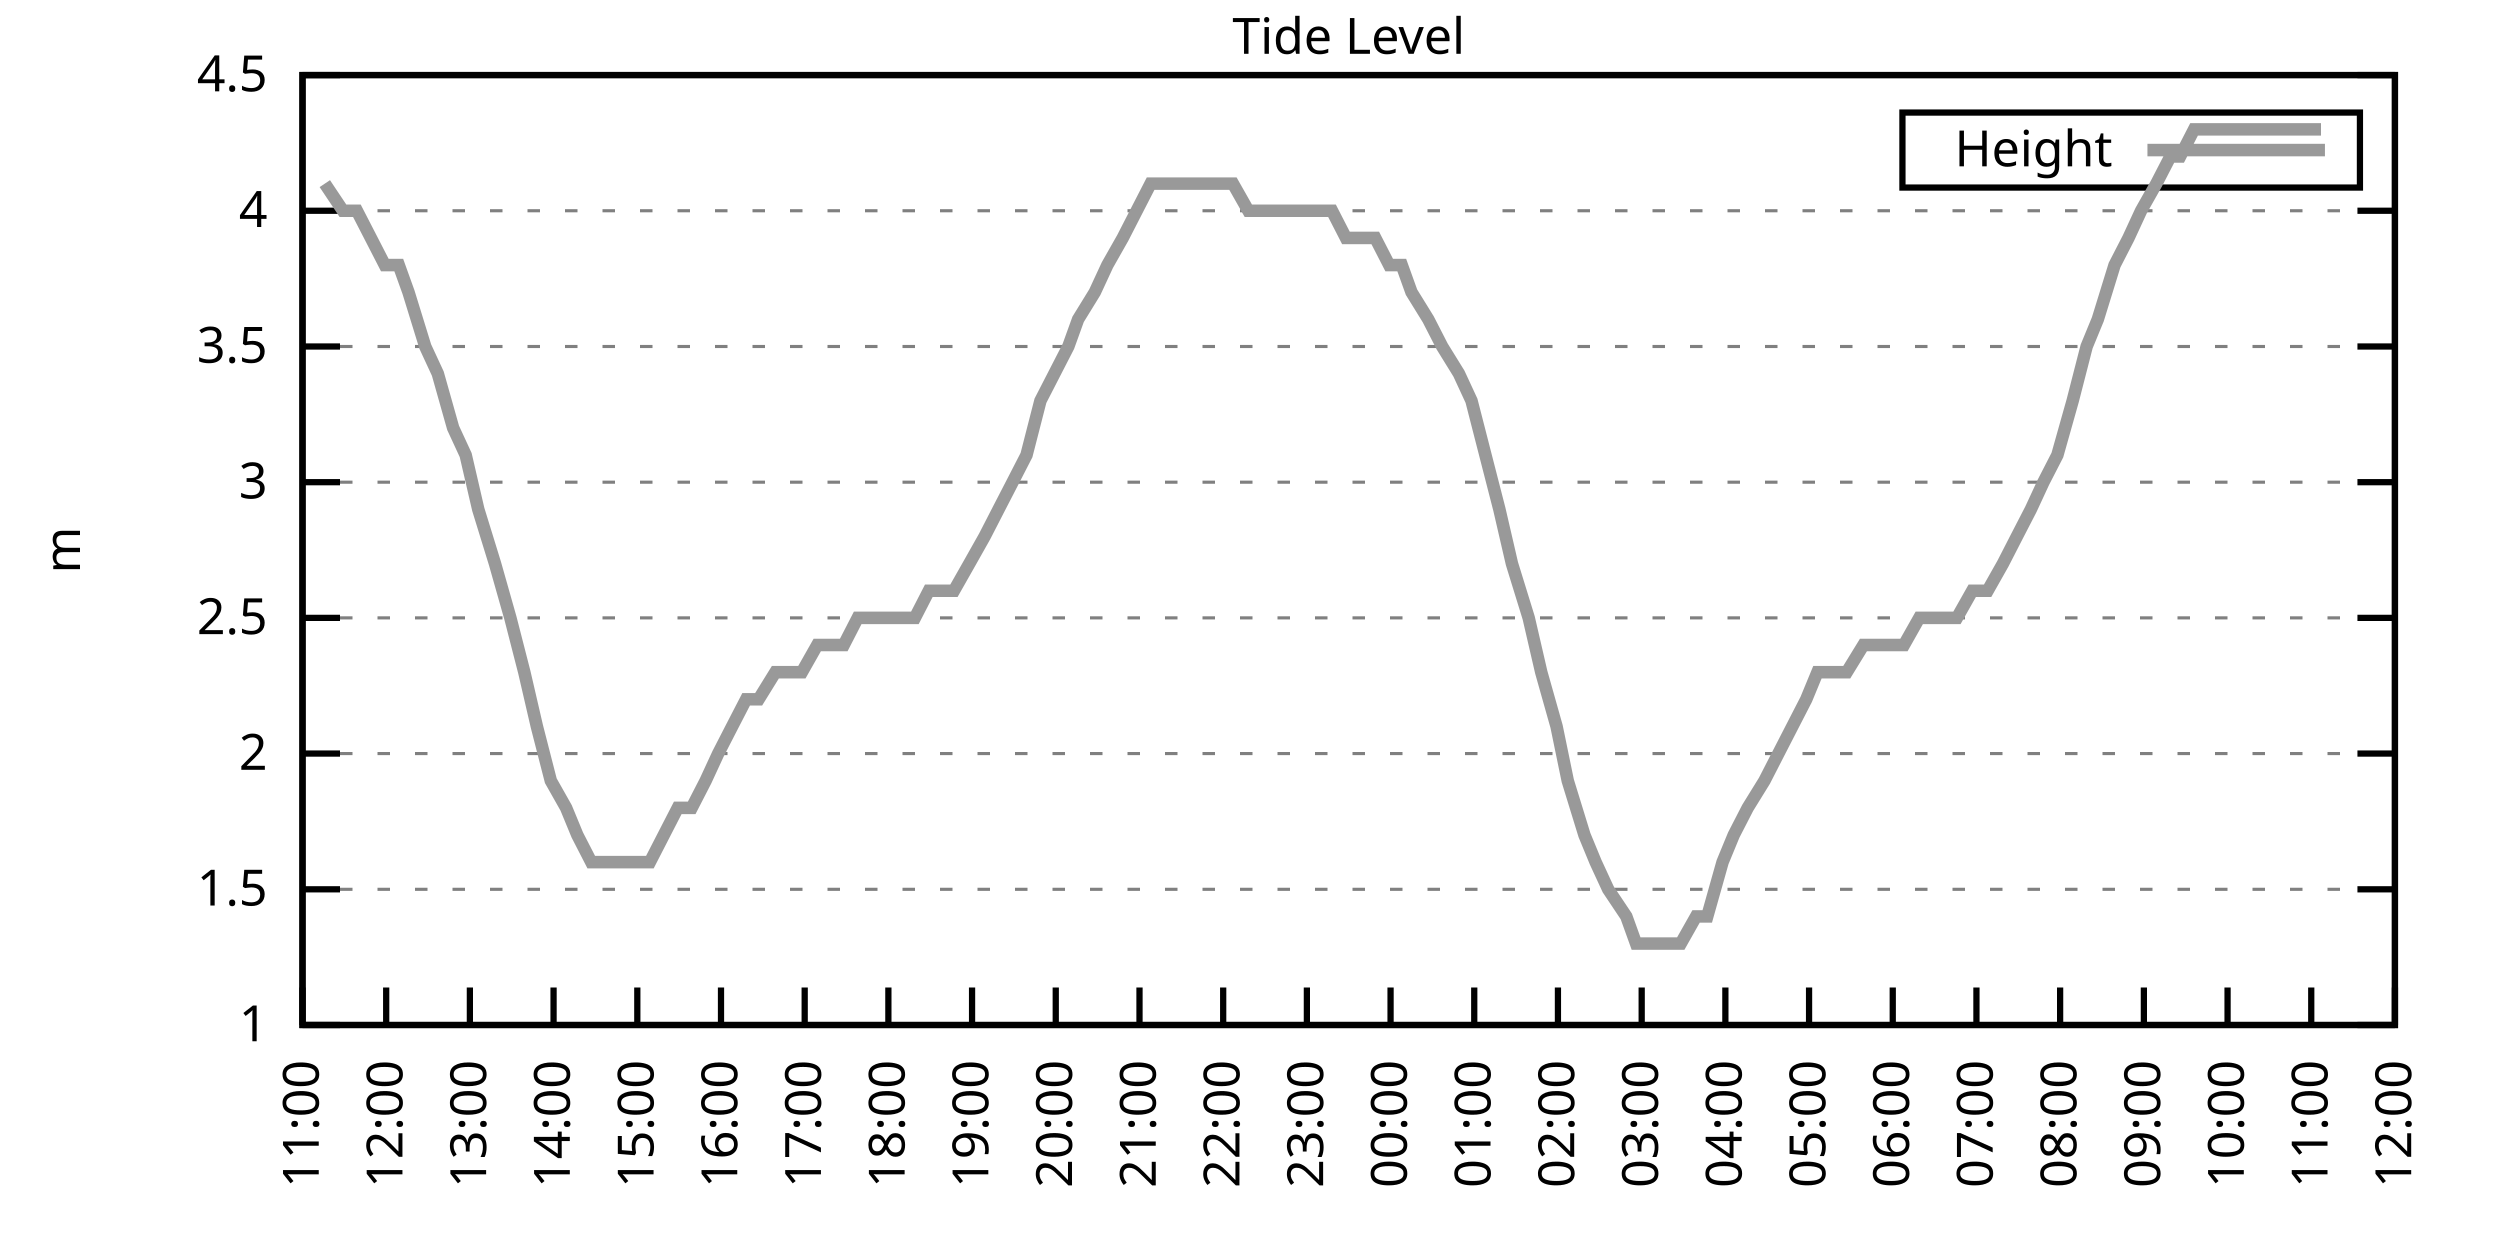
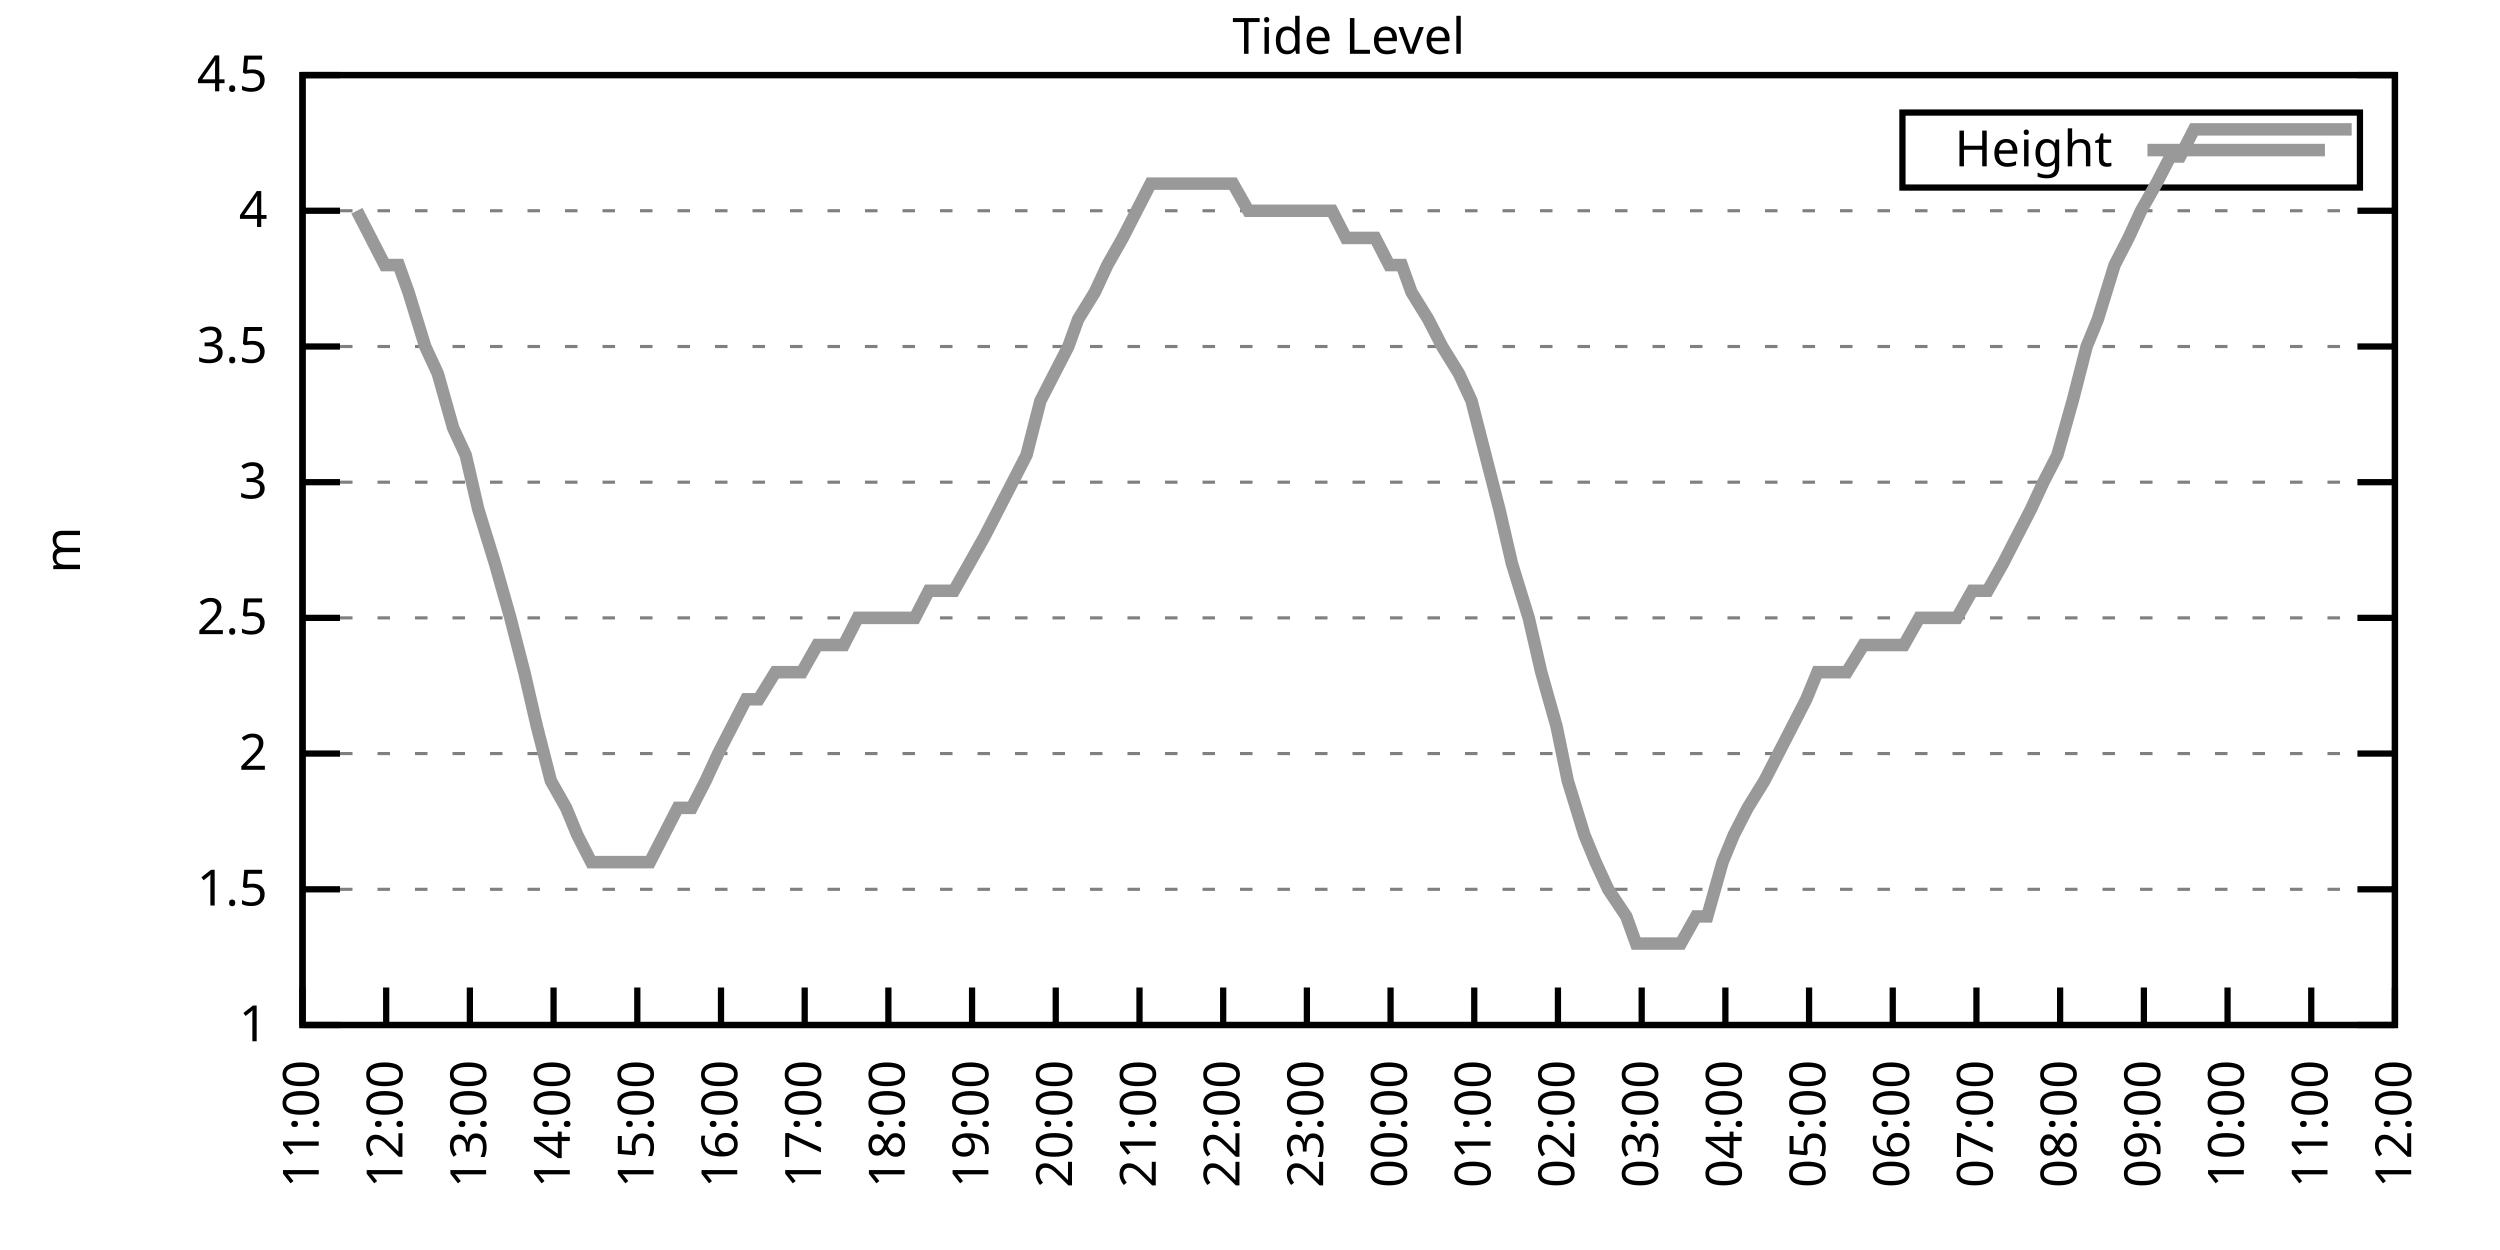
<svg xmlns="http://www.w3.org/2000/svg" xmlns:xlink="http://www.w3.org/1999/xlink" width="400" height="200" viewBox="0 0 400 200">
  <g id="gnuplot_canvas">
    <rect x="0" y="0" width="400" height="200" fill="none" />
    <defs>
      <circle id="gpDot" r="0.5" stroke-width="0.5" stroke="currentColor" />
      <path id="gpPt0" stroke-width="0.333" stroke="currentColor" d="M-1,0 h2 M0,-1 v2" />
      <path id="gpPt1" stroke-width="0.333" stroke="currentColor" d="M-1,-1 L1,1 M1,-1 L-1,1" />
      <path id="gpPt2" stroke-width="0.333" stroke="currentColor" d="M-1,0 L1,0 M0,-1 L0,1 M-1,-1 L1,1 M-1,1 L1,-1" />
      <rect id="gpPt3" stroke-width="0.333" stroke="currentColor" x="-1" y="-1" width="2" height="2" />
      <rect id="gpPt4" stroke-width="0.333" stroke="currentColor" fill="currentColor" x="-1" y="-1" width="2" height="2" />
      <circle id="gpPt5" stroke-width="0.333" stroke="currentColor" cx="0" cy="0" r="1" />
      <use xlink:href="#gpPt5" id="gpPt6" fill="currentColor" stroke="none" />
      <path id="gpPt7" stroke-width="0.333" stroke="currentColor" d="M0,-1.33 L-1.33,0.67 L1.33,0.67 z" />
      <use xlink:href="#gpPt7" id="gpPt8" fill="currentColor" stroke="none" />
      <use xlink:href="#gpPt7" id="gpPt9" stroke="currentColor" transform="rotate(180)" />
      <use xlink:href="#gpPt9" id="gpPt10" fill="currentColor" stroke="none" />
      <use xlink:href="#gpPt3" id="gpPt11" stroke="currentColor" transform="rotate(45)" />
      <use xlink:href="#gpPt11" id="gpPt12" fill="currentColor" stroke="none" />
      <path id="gpPt13" stroke-width="0.333" stroke="currentColor" d="M0,1.330 L1.265,0.411 L0.782,-1.067 L-0.782,-1.076 L-1.265,0.411 z" />
      <use xlink:href="#gpPt13" id="gpPt14" fill="currentColor" stroke="none" />
      <filter id="textbox" filterUnits="objectBoundingBox" x="0" y="0" height="1" width="1">
        <feFlood flood-color="white" flood-opacity="1" result="bgnd" />
        <feComposite in="SourceGraphic" in2="bgnd" operator="atop" />
      </filter>
      <filter id="greybox" filterUnits="objectBoundingBox" x="0" y="0" height="1" width="1">
        <feFlood flood-color="lightgrey" flood-opacity="1" result="grey" />
        <feComposite in="SourceGraphic" in2="grey" operator="atop" />
      </filter>
    </defs>
    <g fill="none" color="white" stroke="currentColor" stroke-width="1.00" stroke-linecap="butt" stroke-linejoin="miter">
</g>
    <g fill="none" color="black" stroke="currentColor" stroke-width="1.00" stroke-linecap="butt" stroke-linejoin="miter">
      <g stroke="none" shape-rendering="crispEdges">
        <polygon fill="rgb(255, 255, 255)" points="48.40,164.00 383.18,164.00 383.18,12.02 48.40,12.02 " />
      </g>
    </g>
    <g fill="none" color="black" stroke="currentColor" stroke-width="1.00" stroke-linecap="butt" stroke-linejoin="miter">
</g>
    <g fill="none" color="black" stroke="black" stroke-width="0.50" stroke-linecap="butt" stroke-linejoin="miter">
</g>
    <g fill="none" color="gray" stroke="currentColor" stroke-width="0.50" stroke-linecap="butt" stroke-linejoin="miter">
      <path stroke="gray" stroke-dasharray="2,4" class="gridline" d="M48.40,164.00 L383.19,164.00  " />
    </g>
    <g fill="none" color="gray" stroke="gray" stroke-width="1.00" stroke-linecap="butt" stroke-linejoin="miter">
</g>
    <g fill="none" color="black" stroke="currentColor" stroke-width="1.00" stroke-linecap="butt" stroke-linejoin="miter">
      <path stroke="black" d="M48.40,164.00 L54.40,164.00 M383.19,164.00 L377.19,164.00  " />
      <g transform="translate(42.80,166.60)" stroke="none" fill="black" font-family="Sans" font-size="8.00" text-anchor="end">
        <text>
          <tspan font-family="Sans"> 1</tspan>
        </text>
      </g>
    </g>
    <g fill="none" color="black" stroke="currentColor" stroke-width="1.00" stroke-linecap="butt" stroke-linejoin="miter">
</g>
    <g fill="none" color="black" stroke="black" stroke-width="0.50" stroke-linecap="butt" stroke-linejoin="miter">
</g>
    <g fill="none" color="gray" stroke="currentColor" stroke-width="0.50" stroke-linecap="butt" stroke-linejoin="miter">
      <path stroke="gray" stroke-dasharray="2,4" class="gridline" d="M48.40,142.29 L383.19,142.29  " />
    </g>
    <g fill="none" color="gray" stroke="gray" stroke-width="1.00" stroke-linecap="butt" stroke-linejoin="miter">
</g>
    <g fill="none" color="black" stroke="currentColor" stroke-width="1.00" stroke-linecap="butt" stroke-linejoin="miter">
      <path stroke="black" d="M48.40,142.29 L54.40,142.29 M383.19,142.29 L377.19,142.29  " />
      <g transform="translate(42.80,144.89)" stroke="none" fill="black" font-family="Sans" font-size="8.00" text-anchor="end">
        <text>
          <tspan font-family="Sans"> 1.5</tspan>
        </text>
      </g>
    </g>
    <g fill="none" color="black" stroke="currentColor" stroke-width="1.00" stroke-linecap="butt" stroke-linejoin="miter">
</g>
    <g fill="none" color="black" stroke="black" stroke-width="0.50" stroke-linecap="butt" stroke-linejoin="miter">
</g>
    <g fill="none" color="gray" stroke="currentColor" stroke-width="0.50" stroke-linecap="butt" stroke-linejoin="miter">
      <path stroke="gray" stroke-dasharray="2,4" class="gridline" d="M48.40,120.57 L383.19,120.57  " />
    </g>
    <g fill="none" color="gray" stroke="gray" stroke-width="1.00" stroke-linecap="butt" stroke-linejoin="miter">
</g>
    <g fill="none" color="black" stroke="currentColor" stroke-width="1.00" stroke-linecap="butt" stroke-linejoin="miter">
      <path stroke="black" d="M48.40,120.57 L54.40,120.57 M383.19,120.57 L377.19,120.57  " />
      <g transform="translate(42.80,123.17)" stroke="none" fill="black" font-family="Sans" font-size="8.00" text-anchor="end">
        <text>
          <tspan font-family="Sans"> 2</tspan>
        </text>
      </g>
    </g>
    <g fill="none" color="black" stroke="currentColor" stroke-width="1.00" stroke-linecap="butt" stroke-linejoin="miter">
</g>
    <g fill="none" color="black" stroke="black" stroke-width="0.50" stroke-linecap="butt" stroke-linejoin="miter">
</g>
    <g fill="none" color="gray" stroke="currentColor" stroke-width="0.50" stroke-linecap="butt" stroke-linejoin="miter">
      <path stroke="gray" stroke-dasharray="2,4" class="gridline" d="M48.40,98.86 L383.19,98.86  " />
    </g>
    <g fill="none" color="gray" stroke="gray" stroke-width="1.00" stroke-linecap="butt" stroke-linejoin="miter">
</g>
    <g fill="none" color="black" stroke="currentColor" stroke-width="1.00" stroke-linecap="butt" stroke-linejoin="miter">
      <path stroke="black" d="M48.40,98.86 L54.40,98.86 M383.19,98.86 L377.19,98.86  " />
      <g transform="translate(42.80,101.46)" stroke="none" fill="black" font-family="Sans" font-size="8.00" text-anchor="end">
        <text>
          <tspan font-family="Sans"> 2.5</tspan>
        </text>
      </g>
    </g>
    <g fill="none" color="black" stroke="currentColor" stroke-width="1.00" stroke-linecap="butt" stroke-linejoin="miter">
</g>
    <g fill="none" color="black" stroke="black" stroke-width="0.50" stroke-linecap="butt" stroke-linejoin="miter">
</g>
    <g fill="none" color="gray" stroke="currentColor" stroke-width="0.50" stroke-linecap="butt" stroke-linejoin="miter">
      <path stroke="gray" stroke-dasharray="2,4" class="gridline" d="M48.40,77.15 L383.19,77.15  " />
    </g>
    <g fill="none" color="gray" stroke="gray" stroke-width="1.00" stroke-linecap="butt" stroke-linejoin="miter">
</g>
    <g fill="none" color="black" stroke="currentColor" stroke-width="1.00" stroke-linecap="butt" stroke-linejoin="miter">
      <path stroke="black" d="M48.40,77.15 L54.40,77.15 M383.19,77.15 L377.19,77.15  " />
      <g transform="translate(42.80,79.75)" stroke="none" fill="black" font-family="Sans" font-size="8.00" text-anchor="end">
        <text>
          <tspan font-family="Sans"> 3</tspan>
        </text>
      </g>
    </g>
    <g fill="none" color="black" stroke="currentColor" stroke-width="1.00" stroke-linecap="butt" stroke-linejoin="miter">
</g>
    <g fill="none" color="black" stroke="black" stroke-width="0.50" stroke-linecap="butt" stroke-linejoin="miter">
</g>
    <g fill="none" color="gray" stroke="currentColor" stroke-width="0.50" stroke-linecap="butt" stroke-linejoin="miter">
      <path stroke="gray" stroke-dasharray="2,4" class="gridline" d="M48.40,55.44 L383.19,55.44  " />
    </g>
    <g fill="none" color="gray" stroke="gray" stroke-width="1.00" stroke-linecap="butt" stroke-linejoin="miter">
</g>
    <g fill="none" color="black" stroke="currentColor" stroke-width="1.00" stroke-linecap="butt" stroke-linejoin="miter">
      <path stroke="black" d="M48.40,55.44 L54.40,55.44 M383.19,55.44 L377.19,55.44  " />
      <g transform="translate(42.80,58.04)" stroke="none" fill="black" font-family="Sans" font-size="8.00" text-anchor="end">
        <text>
          <tspan font-family="Sans"> 3.5</tspan>
        </text>
      </g>
    </g>
    <g fill="none" color="black" stroke="currentColor" stroke-width="1.00" stroke-linecap="butt" stroke-linejoin="miter">
</g>
    <g fill="none" color="black" stroke="black" stroke-width="0.50" stroke-linecap="butt" stroke-linejoin="miter">
</g>
    <g fill="none" color="gray" stroke="currentColor" stroke-width="0.50" stroke-linecap="butt" stroke-linejoin="miter">
      <path stroke="gray" stroke-dasharray="2,4" class="gridline" d="M48.40,33.72 L383.19,33.72  " />
    </g>
    <g fill="none" color="gray" stroke="gray" stroke-width="1.00" stroke-linecap="butt" stroke-linejoin="miter">
</g>
    <g fill="none" color="black" stroke="currentColor" stroke-width="1.00" stroke-linecap="butt" stroke-linejoin="miter">
      <path stroke="black" d="M48.40,33.72 L54.40,33.72 M383.19,33.72 L377.19,33.72  " />
      <g transform="translate(42.80,36.32)" stroke="none" fill="black" font-family="Sans" font-size="8.00" text-anchor="end">
        <text>
          <tspan font-family="Sans"> 4</tspan>
        </text>
      </g>
    </g>
    <g fill="none" color="black" stroke="currentColor" stroke-width="1.00" stroke-linecap="butt" stroke-linejoin="miter">
</g>
    <g fill="none" color="black" stroke="black" stroke-width="0.50" stroke-linecap="butt" stroke-linejoin="miter">
</g>
    <g fill="none" color="gray" stroke="currentColor" stroke-width="0.50" stroke-linecap="butt" stroke-linejoin="miter">
      <path stroke="gray" stroke-dasharray="2,4" class="gridline" d="M48.40,12.01 L383.19,12.01  " />
    </g>
    <g fill="none" color="gray" stroke="gray" stroke-width="1.00" stroke-linecap="butt" stroke-linejoin="miter">
</g>
    <g fill="none" color="black" stroke="currentColor" stroke-width="1.00" stroke-linecap="butt" stroke-linejoin="miter">
      <path stroke="black" d="M48.40,12.01 L54.40,12.01 M383.19,12.01 L377.19,12.01  " />
      <g transform="translate(42.80,14.61)" stroke="none" fill="black" font-family="Sans" font-size="8.00" text-anchor="end">
        <text>
          <tspan font-family="Sans"> 4.5</tspan>
        </text>
      </g>
    </g>
    <g fill="none" color="black" stroke="currentColor" stroke-width="1.00" stroke-linecap="butt" stroke-linejoin="miter">
      <path stroke="black" d="M48.40,164.00 L48.40,158.00  " />
      <g transform="translate(51.00,169.60) rotate(270.00)" stroke="none" fill="black" font-family="Sans" font-size="8.00" text-anchor="end">
        <text>
          <tspan font-family="Sans">11:00</tspan>
        </text>
      </g>
    </g>
    <g fill="none" color="black" stroke="currentColor" stroke-width="1.00" stroke-linecap="butt" stroke-linejoin="miter">
      <path stroke="black" d="M61.79,164.00 L61.79,158.00  " />
      <g transform="translate(64.39,169.60) rotate(270.00)" stroke="none" fill="black" font-family="Sans" font-size="8.00" text-anchor="end">
        <text>
          <tspan font-family="Sans">12:00</tspan>
        </text>
      </g>
    </g>
    <g fill="none" color="black" stroke="currentColor" stroke-width="1.00" stroke-linecap="butt" stroke-linejoin="miter">
      <path stroke="black" d="M75.18,164.00 L75.18,158.00  " />
      <g transform="translate(77.78,169.60) rotate(270.00)" stroke="none" fill="black" font-family="Sans" font-size="8.00" text-anchor="end">
        <text>
          <tspan font-family="Sans">13:00</tspan>
        </text>
      </g>
    </g>
    <g fill="none" color="black" stroke="currentColor" stroke-width="1.00" stroke-linecap="butt" stroke-linejoin="miter">
      <path stroke="black" d="M88.57,164.00 L88.57,158.00  " />
      <g transform="translate(91.17,169.60) rotate(270.00)" stroke="none" fill="black" font-family="Sans" font-size="8.00" text-anchor="end">
        <text>
          <tspan font-family="Sans">14:00</tspan>
        </text>
      </g>
    </g>
    <g fill="none" color="black" stroke="currentColor" stroke-width="1.00" stroke-linecap="butt" stroke-linejoin="miter">
      <path stroke="black" d="M101.97,164.00 L101.97,158.00  " />
      <g transform="translate(104.57,169.60) rotate(270.00)" stroke="none" fill="black" font-family="Sans" font-size="8.00" text-anchor="end">
        <text>
          <tspan font-family="Sans">15:00</tspan>
        </text>
      </g>
    </g>
    <g fill="none" color="black" stroke="currentColor" stroke-width="1.00" stroke-linecap="butt" stroke-linejoin="miter">
      <path stroke="black" d="M115.36,164.00 L115.36,158.00  " />
      <g transform="translate(117.96,169.60) rotate(270.00)" stroke="none" fill="black" font-family="Sans" font-size="8.00" text-anchor="end">
        <text>
          <tspan font-family="Sans">16:00</tspan>
        </text>
      </g>
    </g>
    <g fill="none" color="black" stroke="currentColor" stroke-width="1.00" stroke-linecap="butt" stroke-linejoin="miter">
      <path stroke="black" d="M128.75,164.00 L128.75,158.00  " />
      <g transform="translate(131.35,169.60) rotate(270.00)" stroke="none" fill="black" font-family="Sans" font-size="8.00" text-anchor="end">
        <text>
          <tspan font-family="Sans">17:00</tspan>
        </text>
      </g>
    </g>
    <g fill="none" color="black" stroke="currentColor" stroke-width="1.00" stroke-linecap="butt" stroke-linejoin="miter">
      <path stroke="black" d="M142.14,164.00 L142.14,158.00  " />
      <g transform="translate(144.74,169.60) rotate(270.00)" stroke="none" fill="black" font-family="Sans" font-size="8.00" text-anchor="end">
        <text>
          <tspan font-family="Sans">18:00</tspan>
        </text>
      </g>
    </g>
    <g fill="none" color="black" stroke="currentColor" stroke-width="1.00" stroke-linecap="butt" stroke-linejoin="miter">
      <path stroke="black" d="M155.53,164.00 L155.53,158.00  " />
      <g transform="translate(158.13,169.60) rotate(270.00)" stroke="none" fill="black" font-family="Sans" font-size="8.00" text-anchor="end">
        <text>
          <tspan font-family="Sans">19:00</tspan>
        </text>
      </g>
    </g>
    <g fill="none" color="black" stroke="currentColor" stroke-width="1.00" stroke-linecap="butt" stroke-linejoin="miter">
      <path stroke="black" d="M168.92,164.00 L168.92,158.00  " />
      <g transform="translate(171.52,169.60) rotate(270.00)" stroke="none" fill="black" font-family="Sans" font-size="8.00" text-anchor="end">
        <text>
          <tspan font-family="Sans">20:00</tspan>
        </text>
      </g>
    </g>
    <g fill="none" color="black" stroke="currentColor" stroke-width="1.00" stroke-linecap="butt" stroke-linejoin="miter">
      <path stroke="black" d="M182.32,164.00 L182.32,158.00  " />
      <g transform="translate(184.92,169.60) rotate(270.00)" stroke="none" fill="black" font-family="Sans" font-size="8.00" text-anchor="end">
        <text>
          <tspan font-family="Sans">21:00</tspan>
        </text>
      </g>
    </g>
    <g fill="none" color="black" stroke="currentColor" stroke-width="1.00" stroke-linecap="butt" stroke-linejoin="miter">
      <path stroke="black" d="M195.71,164.00 L195.71,158.00  " />
      <g transform="translate(198.31,169.60) rotate(270.00)" stroke="none" fill="black" font-family="Sans" font-size="8.00" text-anchor="end">
        <text>
          <tspan font-family="Sans">22:00</tspan>
        </text>
      </g>
    </g>
    <g fill="none" color="black" stroke="currentColor" stroke-width="1.00" stroke-linecap="butt" stroke-linejoin="miter">
      <path stroke="black" d="M209.10,164.00 L209.10,158.00  " />
      <g transform="translate(211.70,169.60) rotate(270.00)" stroke="none" fill="black" font-family="Sans" font-size="8.00" text-anchor="end">
        <text>
          <tspan font-family="Sans">23:00</tspan>
        </text>
      </g>
    </g>
    <g fill="none" color="black" stroke="currentColor" stroke-width="1.00" stroke-linecap="butt" stroke-linejoin="miter">
      <path stroke="black" d="M222.49,164.00 L222.49,158.00  " />
      <g transform="translate(225.09,169.60) rotate(270.00)" stroke="none" fill="black" font-family="Sans" font-size="8.00" text-anchor="end">
        <text>
          <tspan font-family="Sans">00:00</tspan>
        </text>
      </g>
    </g>
    <g fill="none" color="black" stroke="currentColor" stroke-width="1.00" stroke-linecap="butt" stroke-linejoin="miter">
      <path stroke="black" d="M235.88,164.00 L235.88,158.00  " />
      <g transform="translate(238.48,169.60) rotate(270.00)" stroke="none" fill="black" font-family="Sans" font-size="8.00" text-anchor="end">
        <text>
          <tspan font-family="Sans">01:00</tspan>
        </text>
      </g>
    </g>
    <g fill="none" color="black" stroke="currentColor" stroke-width="1.00" stroke-linecap="butt" stroke-linejoin="miter">
      <path stroke="black" d="M249.27,164.00 L249.27,158.00  " />
      <g transform="translate(251.87,169.60) rotate(270.00)" stroke="none" fill="black" font-family="Sans" font-size="8.00" text-anchor="end">
        <text>
          <tspan font-family="Sans">02:00</tspan>
        </text>
      </g>
    </g>
    <g fill="none" color="black" stroke="currentColor" stroke-width="1.00" stroke-linecap="butt" stroke-linejoin="miter">
      <path stroke="black" d="M262.67,164.00 L262.67,158.00  " />
      <g transform="translate(265.27,169.60) rotate(270.00)" stroke="none" fill="black" font-family="Sans" font-size="8.00" text-anchor="end">
        <text>
          <tspan font-family="Sans">03:00</tspan>
        </text>
      </g>
    </g>
    <g fill="none" color="black" stroke="currentColor" stroke-width="1.00" stroke-linecap="butt" stroke-linejoin="miter">
      <path stroke="black" d="M276.06,164.00 L276.06,158.00  " />
      <g transform="translate(278.66,169.60) rotate(270.00)" stroke="none" fill="black" font-family="Sans" font-size="8.00" text-anchor="end">
        <text>
          <tspan font-family="Sans">04:00</tspan>
        </text>
      </g>
    </g>
    <g fill="none" color="black" stroke="currentColor" stroke-width="1.00" stroke-linecap="butt" stroke-linejoin="miter">
      <path stroke="black" d="M289.45,164.00 L289.45,158.00  " />
      <g transform="translate(292.05,169.60) rotate(270.00)" stroke="none" fill="black" font-family="Sans" font-size="8.00" text-anchor="end">
        <text>
          <tspan font-family="Sans">05:00</tspan>
        </text>
      </g>
    </g>
    <g fill="none" color="black" stroke="currentColor" stroke-width="1.00" stroke-linecap="butt" stroke-linejoin="miter">
      <path stroke="black" d="M302.84,164.00 L302.84,158.00  " />
      <g transform="translate(305.44,169.60) rotate(270.00)" stroke="none" fill="black" font-family="Sans" font-size="8.00" text-anchor="end">
        <text>
          <tspan font-family="Sans">06:00</tspan>
        </text>
      </g>
    </g>
    <g fill="none" color="black" stroke="currentColor" stroke-width="1.00" stroke-linecap="butt" stroke-linejoin="miter">
      <path stroke="black" d="M316.23,164.00 L316.23,158.00  " />
      <g transform="translate(318.83,169.60) rotate(270.00)" stroke="none" fill="black" font-family="Sans" font-size="8.00" text-anchor="end">
        <text>
          <tspan font-family="Sans">07:00</tspan>
        </text>
      </g>
    </g>
    <g fill="none" color="black" stroke="currentColor" stroke-width="1.00" stroke-linecap="butt" stroke-linejoin="miter">
      <path stroke="black" d="M329.62,164.00 L329.62,158.00  " />
      <g transform="translate(332.22,169.60) rotate(270.00)" stroke="none" fill="black" font-family="Sans" font-size="8.00" text-anchor="end">
        <text>
          <tspan font-family="Sans">08:00</tspan>
        </text>
      </g>
    </g>
    <g fill="none" color="black" stroke="currentColor" stroke-width="1.00" stroke-linecap="butt" stroke-linejoin="miter">
      <path stroke="black" d="M343.02,164.00 L343.02,158.00  " />
      <g transform="translate(345.62,169.60) rotate(270.00)" stroke="none" fill="black" font-family="Sans" font-size="8.00" text-anchor="end">
        <text>
          <tspan font-family="Sans">09:00</tspan>
        </text>
      </g>
    </g>
    <g fill="none" color="black" stroke="currentColor" stroke-width="1.00" stroke-linecap="butt" stroke-linejoin="miter">
      <path stroke="black" d="M356.41,164.00 L356.41,158.00  " />
      <g transform="translate(359.01,169.60) rotate(270.00)" stroke="none" fill="black" font-family="Sans" font-size="8.00" text-anchor="end">
        <text>
          <tspan font-family="Sans">10:00</tspan>
        </text>
      </g>
    </g>
    <g fill="none" color="black" stroke="currentColor" stroke-width="1.00" stroke-linecap="butt" stroke-linejoin="miter">
      <path stroke="black" d="M369.80,164.00 L369.80,158.00  " />
      <g transform="translate(372.40,169.60) rotate(270.00)" stroke="none" fill="black" font-family="Sans" font-size="8.00" text-anchor="end">
        <text>
          <tspan font-family="Sans">11:00</tspan>
        </text>
      </g>
    </g>
    <g fill="none" color="black" stroke="currentColor" stroke-width="1.00" stroke-linecap="butt" stroke-linejoin="miter">
      <path stroke="black" d="M383.19,164.00 L383.19,158.00  " />
      <g transform="translate(385.79,169.60) rotate(270.00)" stroke="none" fill="black" font-family="Sans" font-size="8.00" text-anchor="end">
        <text>
          <tspan font-family="Sans">12:00</tspan>
        </text>
      </g>
    </g>
    <g fill="none" color="black" stroke="currentColor" stroke-width="1.00" stroke-linecap="butt" stroke-linejoin="miter">
</g>
    <g fill="none" color="black" stroke="currentColor" stroke-width="1.00" stroke-linecap="butt" stroke-linejoin="miter">
      <path stroke="black" d="M48.40,12.01 L48.40,164.00 L383.19,164.00 L383.19,12.01 L48.40,12.01 Z  " />
    </g>
    <g fill="none" color="black" stroke="currentColor" stroke-width="1.00" stroke-linecap="butt" stroke-linejoin="miter">
</g>
    <g fill="none" color="black" stroke="currentColor" stroke-width="1.00" stroke-linecap="butt" stroke-linejoin="miter">
      <path stroke="black" d="M304.39,30.01 L304.39,18.01 L377.59,18.01 L377.59,30.01 L304.39,30.01 Z  " />
    </g>
    <g id="Tide_level_plot_1">
      <g fill="none" color="white" stroke="black" stroke-width="2.00" stroke-linecap="butt" stroke-linejoin="miter">
</g>
      <g fill="none" color="black" stroke="currentColor" stroke-width="2.00" stroke-linecap="butt" stroke-linejoin="miter">
        <g transform="translate(337.99,26.61)" stroke="none" fill="black" font-family="Sans" font-size="8.00" text-anchor="end">
          <text>
            <tspan font-family="Sans">Height</tspan>
          </text>
        </g>
      </g>
      <g fill="none" color="black" stroke="currentColor" stroke-width="2.00" stroke-linecap="butt" stroke-linejoin="miter">
-         <path stroke="rgb(153, 153, 153)" d="M343.59,24.01 L371.99,24.01 M51.97,29.38 L54.87,33.72 L57.10,33.72 L59.34,38.07 L61.57,42.41 L63.80,42.41   L65.36,46.75 L68.04,55.44 L70.05,59.78 L72.50,68.46 L74.51,72.81 L76.52,81.49 L79.20,90.18 L81.66,98.86   L83.89,107.55 L85.90,116.23 L88.13,124.92 L90.58,129.26 L92.37,133.60 L94.60,137.94 L96.83,137.94 L99.51,137.94   L101.74,137.94 L103.98,137.94 L106.21,133.60 L108.44,129.26 L110.67,129.26 L112.90,124.92 L114.91,120.57 L117.14,116.23   L119.38,111.89 L121.38,111.89 L124.06,107.55 L126.07,107.55 L128.30,107.55 L130.76,103.20 L132.99,103.20 L135.00,103.20   L137.23,98.86 L139.69,98.86 L141.69,98.86 L144.15,98.86 L146.38,98.86 L148.61,94.52 L150.62,94.52 L152.63,94.52   L155.09,90.18 L157.54,85.83 L159.77,81.49 L162.01,77.15 L164.24,72.81 L166.47,64.12 L168.70,59.78 L170.93,55.44   L172.50,51.09 L175.17,46.75 L177.18,42.41 L179.64,38.07 L181.87,33.72 L184.10,29.38 L186.11,29.38 L188.34,29.38   L190.80,29.38 L193.03,29.38 L194.59,29.38 L197.27,29.38 L199.73,33.72 L202.18,33.72 L204.41,33.72 L206.64,33.72   L208.65,33.72 L210.66,33.72 L213.12,33.72 L215.35,38.07 L217.58,38.07 L220.04,38.07 L222.27,42.41 L224.28,42.41   L225.84,46.75 L228.52,51.09 L230.75,55.44 L233.43,59.78 L235.44,64.12 L237.67,72.81 L239.90,81.49 L241.91,90.18   L244.59,98.86 L246.60,107.55 L249.05,116.23 L250.84,124.92 L253.51,133.60 L255.30,137.94 L257.31,142.29 L260.21,146.63   L261.77,150.97 L264.00,150.97 L266.24,150.97 L268.92,150.97 L271.37,146.63 L273.16,146.63 L275.61,137.94 L277.40,133.60   L279.63,129.26 L282.31,124.92 L284.54,120.57 L286.77,116.23 L289.00,111.89 L290.79,107.55 L293.47,107.55 L295.48,107.55   L298.15,103.20 L300.16,103.20 L302.39,103.20 L304.63,103.20 L307.08,98.86 L309.31,98.86 L311.54,98.86 L313.11,98.86   L315.56,94.52 L318.02,94.52 L320.47,90.18 L322.70,85.83 L324.94,81.49 L326.95,77.15 L329.18,72.81 L331.63,64.12   L333.86,55.44 L335.65,51.09 L338.33,42.41 L340.56,38.07 L342.57,33.72 L345.02,29.38 L347.26,25.04 L348.82,25.04   L351.05,20.70 L353.95,20.70 L355.96,20.70 L358.42,20.70 L360.20,20.70 L362.88,20.70 L365.11,20.70 L367.34,20.70   L369.58,20.70 L371.36,20.70  " />
+         <path stroke="rgb(153, 153, 153)" d="M343.59,24.01 L371.99,24.01 M57.10,33.72 L59.34,38.07 L61.57,42.41 L63.80,42.41 L65.36,46.75 L68.04,55.44   L70.05,59.78 L72.50,68.46 L74.51,72.81 L76.52,81.49 L79.20,90.18 L81.66,98.86 L83.89,107.55 L85.90,116.23   L88.13,124.92 L90.58,129.26 L92.37,133.60 L94.60,137.94 L96.83,137.94 L99.51,137.94 L101.74,137.94 L103.98,137.94   L106.21,133.60 L108.44,129.26 L110.67,129.26 L112.90,124.92 L114.91,120.57 L117.14,116.23 L119.38,111.89 L121.38,111.89   L124.06,107.55 L126.07,107.55 L128.30,107.55 L130.76,103.20 L132.99,103.20 L135.00,103.20 L137.23,98.86 L139.69,98.86   L141.69,98.86 L144.15,98.86 L146.38,98.86 L148.61,94.52 L150.62,94.52 L152.63,94.52 L155.09,90.18 L157.54,85.83   L159.77,81.49 L162.01,77.15 L164.24,72.81 L166.47,64.12 L168.70,59.78 L170.93,55.44 L172.50,51.09 L175.17,46.75   L177.18,42.41 L179.64,38.07 L181.87,33.72 L184.10,29.38 L186.11,29.38 L188.34,29.38 L190.80,29.38 L193.03,29.38   L194.59,29.38 L197.27,29.38 L199.73,33.72 L202.18,33.72 L204.41,33.72 L206.64,33.72 L208.65,33.72 L210.66,33.72   L213.12,33.72 L215.35,38.07 L217.58,38.07 L220.04,38.07 L222.27,42.41 L224.28,42.41 L225.84,46.75 L228.52,51.09   L230.75,55.44 L233.43,59.78 L235.44,64.12 L237.67,72.81 L239.90,81.49 L241.91,90.18 L244.59,98.86 L246.60,107.55   L249.05,116.23 L250.84,124.92 L253.51,133.60 L255.30,137.94 L257.31,142.29 L260.21,146.63 L261.77,150.97 L264.00,150.97   L266.24,150.97 L268.92,150.97 L271.37,146.63 L273.16,146.63 L275.61,137.94 L277.40,133.60 L279.63,129.26 L282.31,124.92   L284.54,120.57 L286.77,116.23 L289.00,111.89 L290.79,107.55 L293.47,107.55 L295.48,107.55 L298.15,103.20 L300.16,103.20   L302.39,103.20 L304.63,103.20 L307.08,98.86 L309.31,98.86 L311.54,98.86 L313.11,98.86 L315.56,94.52 L318.02,94.52   L320.47,90.18 L322.70,85.83 L324.94,81.49 L326.95,77.15 L329.18,72.81 L331.63,64.12 L333.86,55.44 L335.65,51.09   L338.33,42.41 L340.56,38.07 L342.57,33.72 L345.02,29.38 L347.26,25.04 L348.82,25.04 L351.05,20.70 L353.95,20.70   L355.96,20.70 L358.42,20.70 L360.20,20.70 L362.88,20.70 L365.11,20.70 L367.34,20.70 L369.58,20.70 L371.36,20.70   L374.04,20.70 L376.27,20.70  " />
      </g>
    </g>
    <g fill="none" color="black" stroke="currentColor" stroke-width="2.00" stroke-linecap="butt" stroke-linejoin="miter">
</g>
    <g fill="none" color="black" stroke="black" stroke-width="1.00" stroke-linecap="butt" stroke-linejoin="miter">
</g>
    <g fill="none" color="black" stroke="currentColor" stroke-width="1.00" stroke-linecap="butt" stroke-linejoin="miter">
      <path stroke="black" d="M48.40,12.01 L48.40,164.00 L383.19,164.00 L383.19,12.01 L48.40,12.01 Z  " />
      <g transform="translate(12.80,88.01) rotate(270.00)" stroke="none" fill="black" font-family="Sans" font-size="8.00" text-anchor="middle">
        <text>
          <tspan font-family="Sans">m</tspan>
        </text>
      </g>
    </g>
    <g fill="none" color="black" stroke="currentColor" stroke-width="1.00" stroke-linecap="butt" stroke-linejoin="miter">
</g>
    <g fill="none" color="black" stroke="currentColor" stroke-width="1.00" stroke-linecap="butt" stroke-linejoin="miter">
      <g transform="translate(215.79,8.61)" stroke="none" fill="black" font-family="Sans" font-size="8.00" text-anchor="middle">
        <text>
          <tspan font-family="Sans">Tide Level</tspan>
        </text>
      </g>
    </g>
    <g fill="none" color="black" stroke="currentColor" stroke-width="1.00" stroke-linecap="butt" stroke-linejoin="miter">
</g>
  </g>
</svg>
